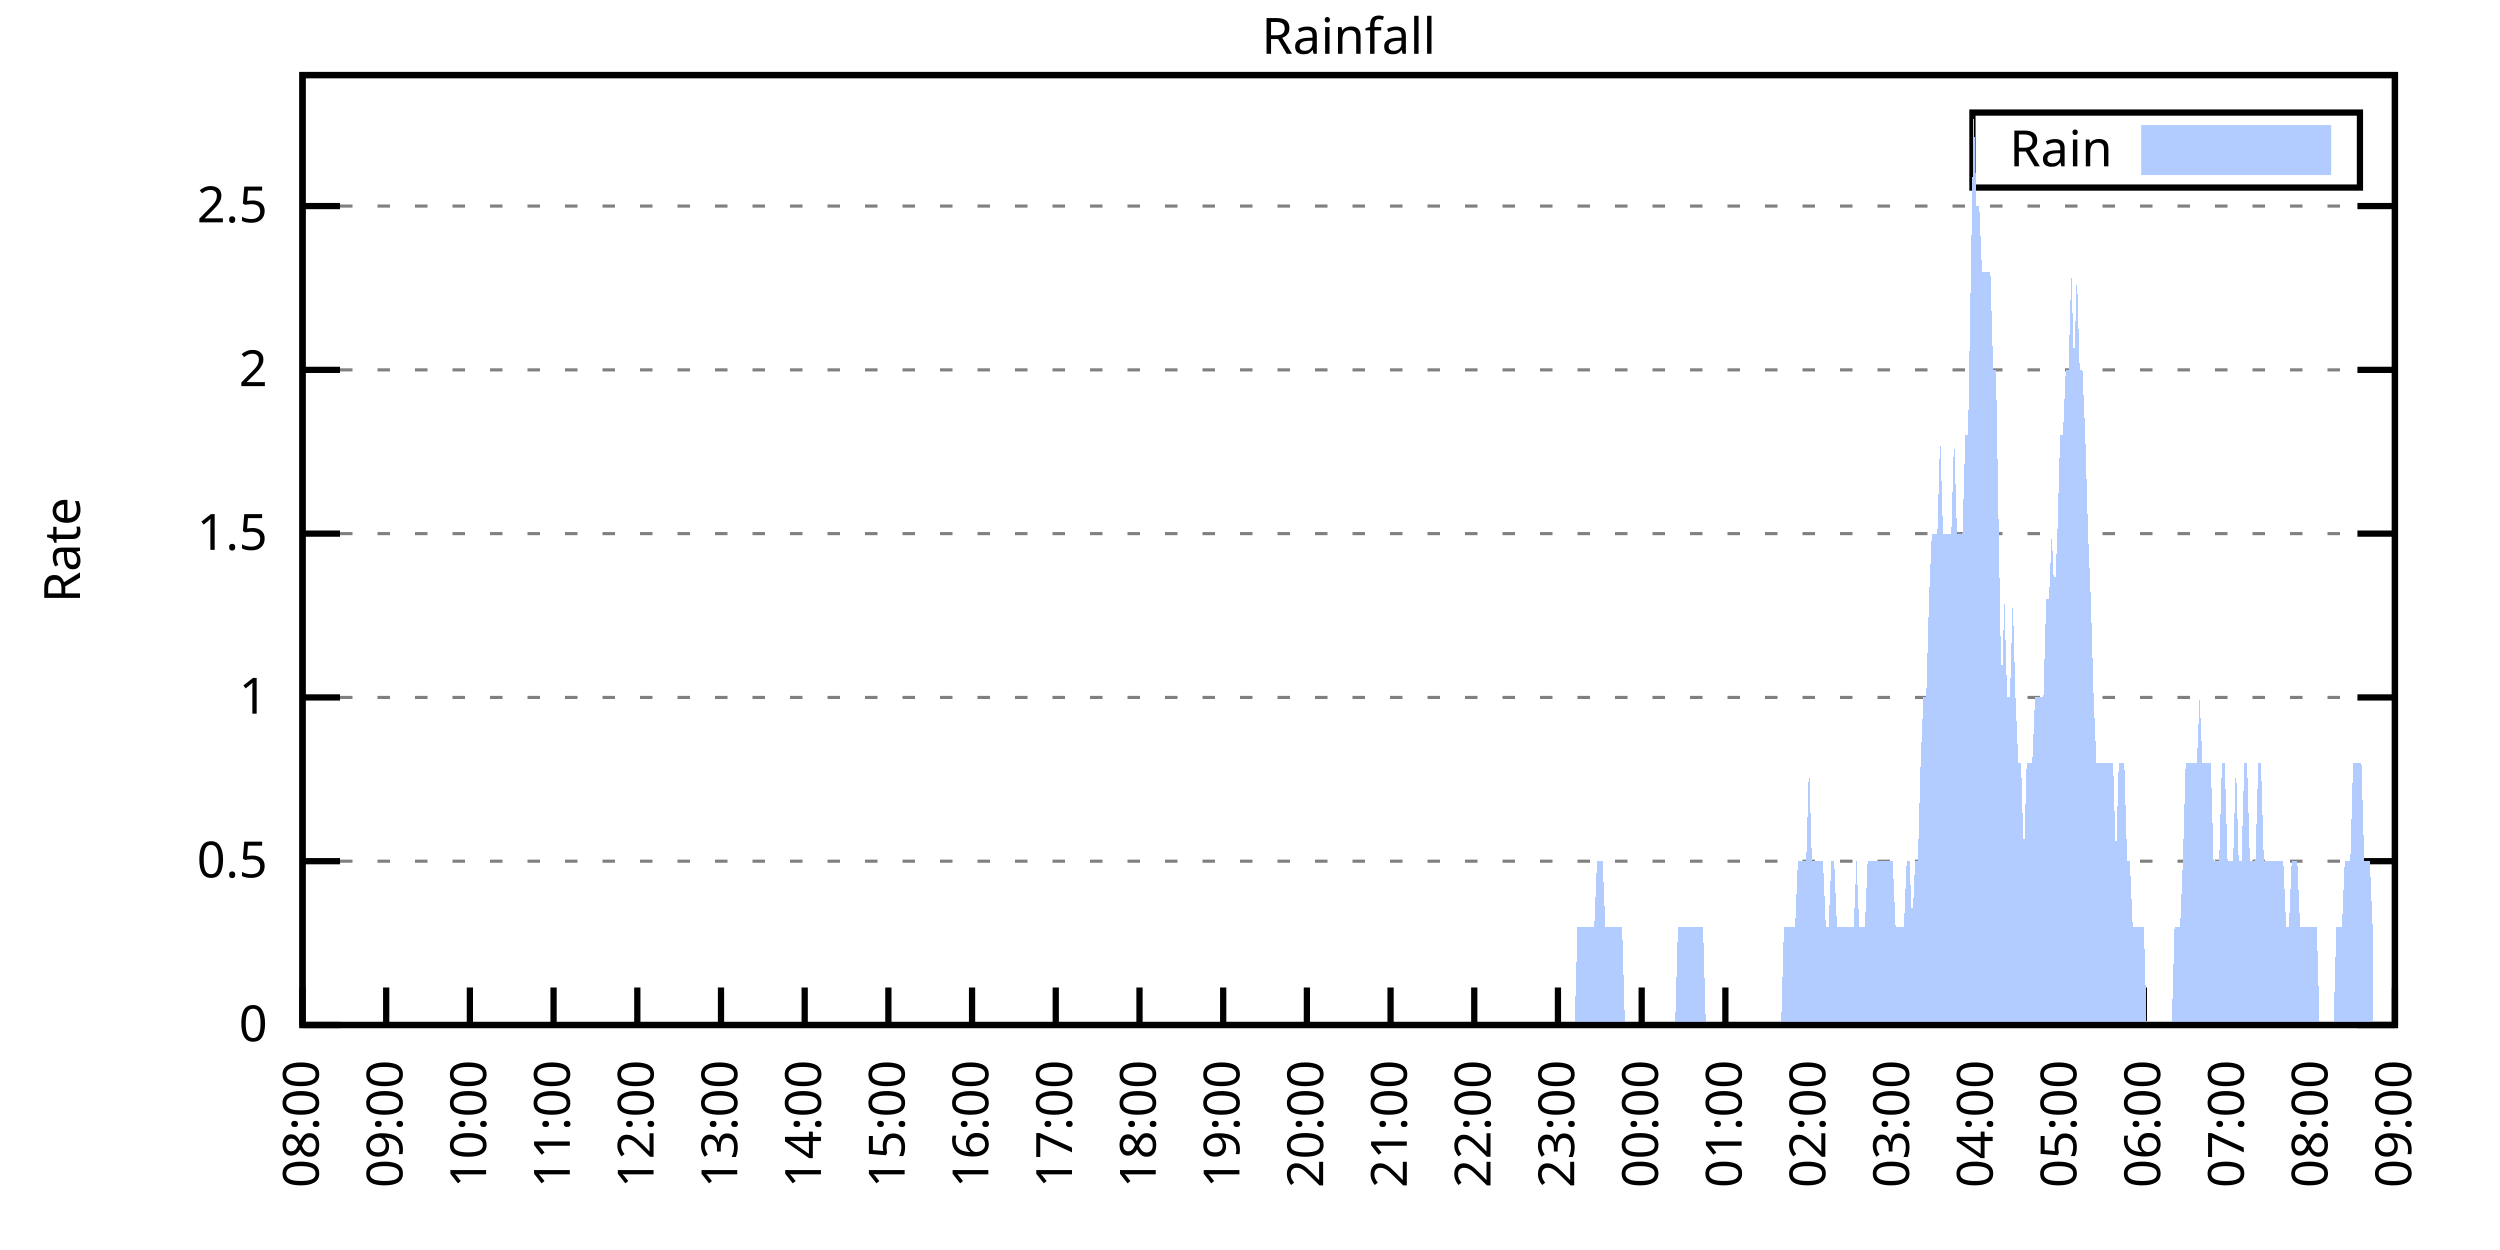
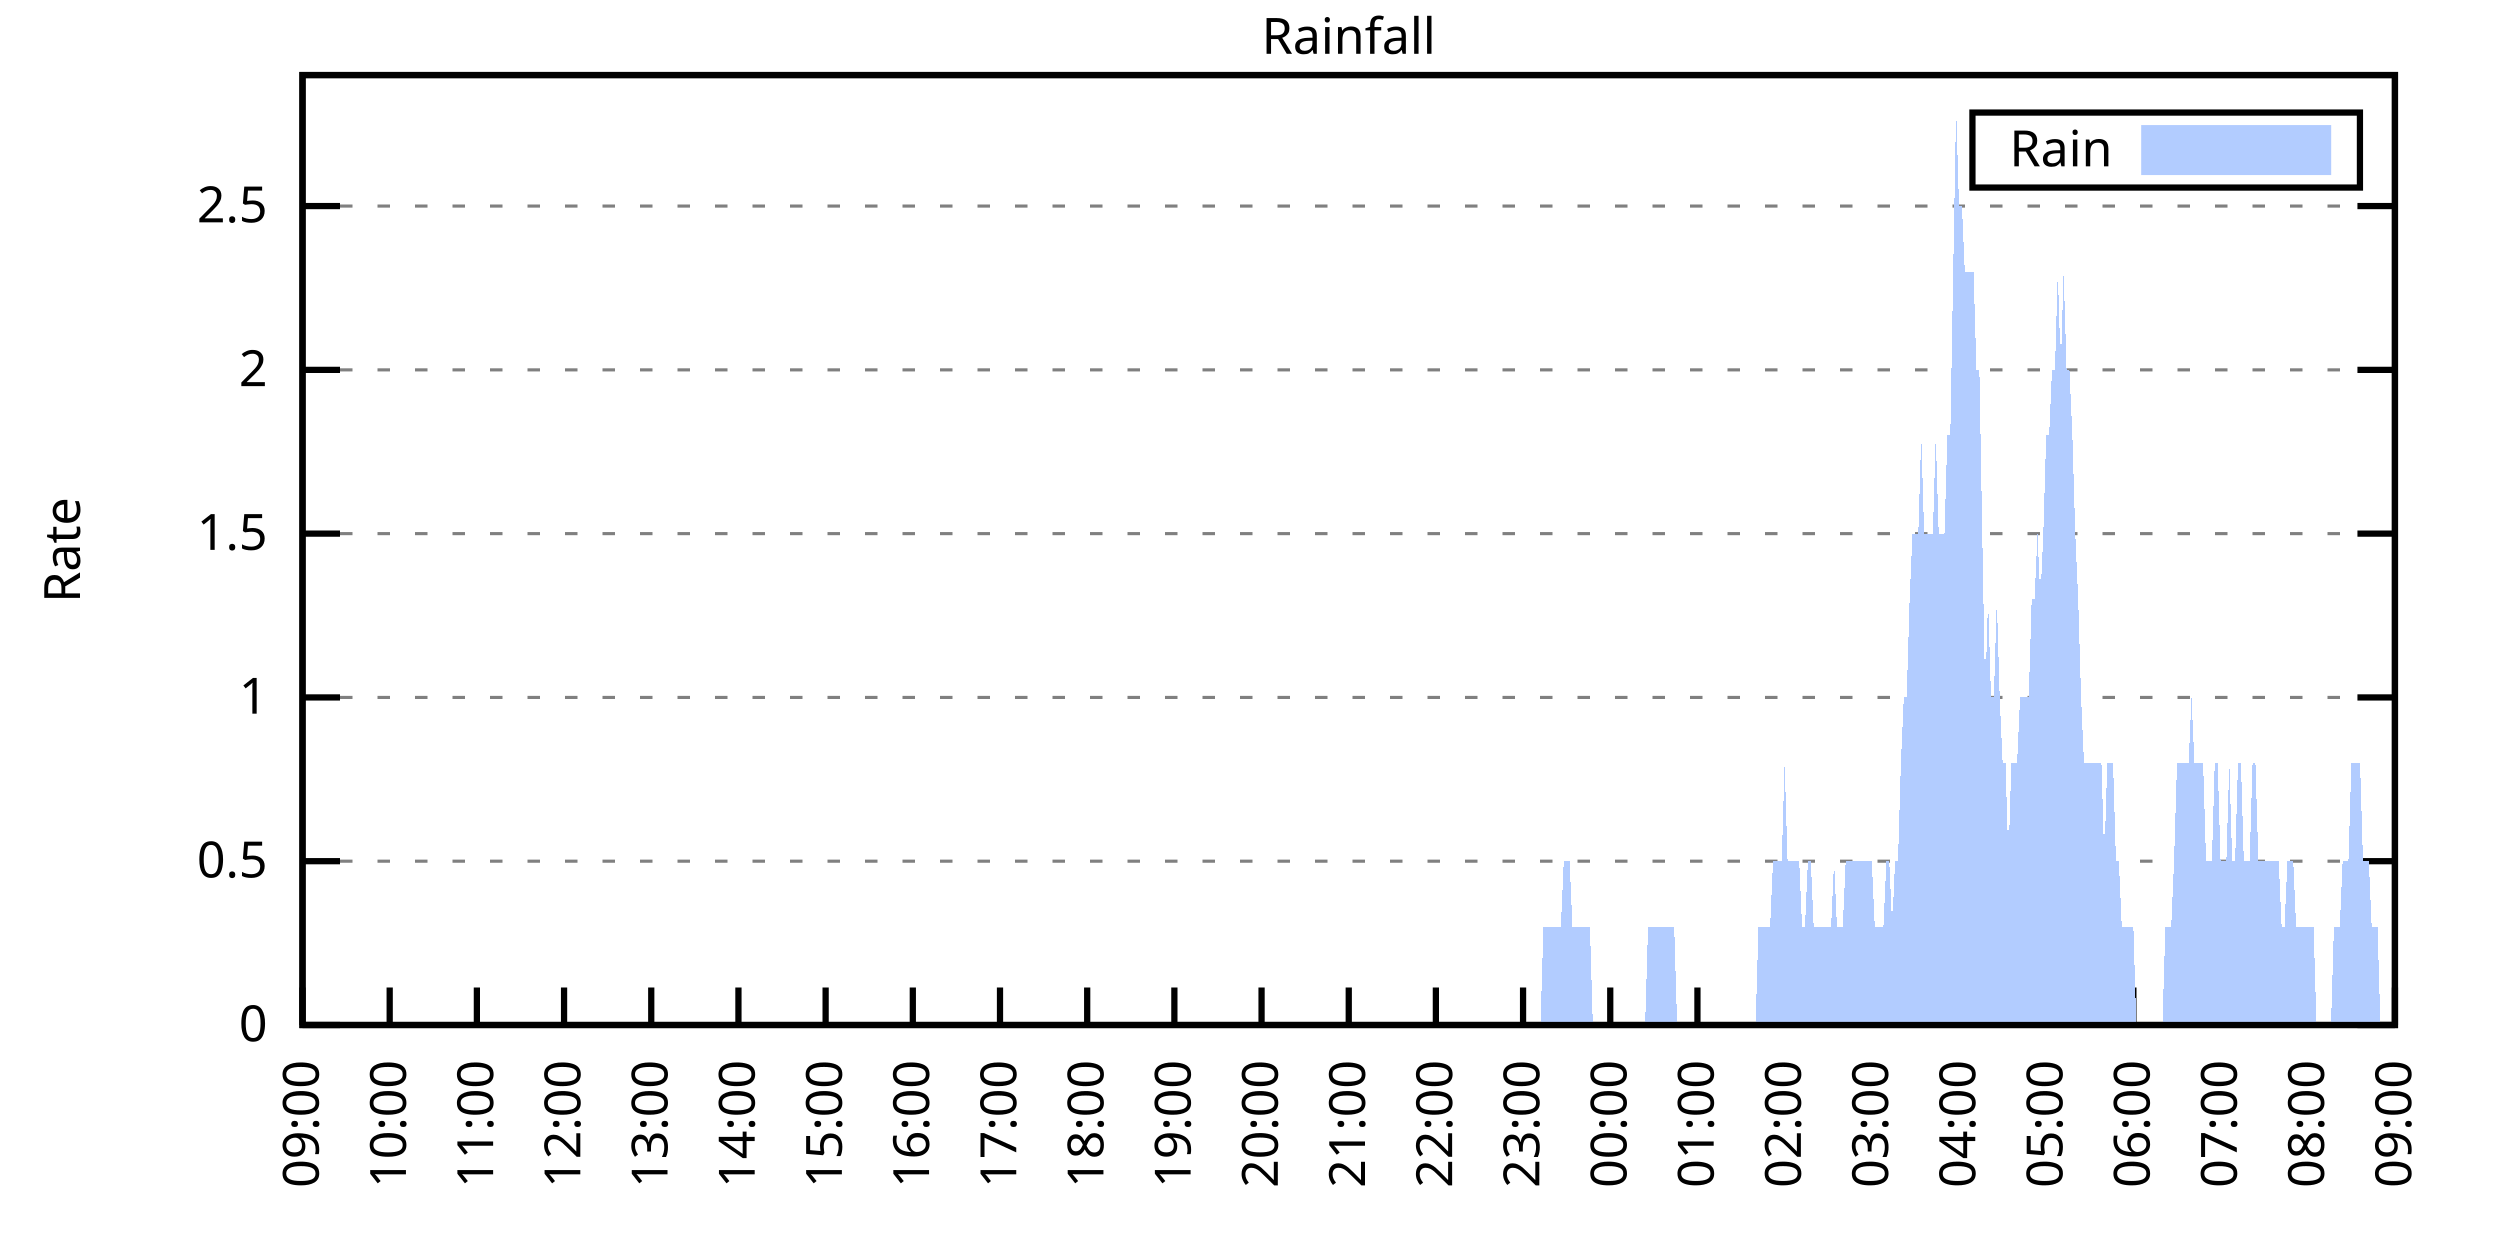
<svg xmlns="http://www.w3.org/2000/svg" xmlns:xlink="http://www.w3.org/1999/xlink" width="400" height="200" viewBox="0 0 400 200">
  <g id="gnuplot_canvas">
    <rect x="0" y="0" width="400" height="200" fill="none" />
    <defs>
      <circle id="gpDot" r="0.5" stroke-width="0.5" stroke="currentColor" />
      <path id="gpPt0" stroke-width="0.333" stroke="currentColor" d="M-1,0 h2 M0,-1 v2" />
      <path id="gpPt1" stroke-width="0.333" stroke="currentColor" d="M-1,-1 L1,1 M1,-1 L-1,1" />
      <path id="gpPt2" stroke-width="0.333" stroke="currentColor" d="M-1,0 L1,0 M0,-1 L0,1 M-1,-1 L1,1 M-1,1 L1,-1" />
      <rect id="gpPt3" stroke-width="0.333" stroke="currentColor" x="-1" y="-1" width="2" height="2" />
      <rect id="gpPt4" stroke-width="0.333" stroke="currentColor" fill="currentColor" x="-1" y="-1" width="2" height="2" />
      <circle id="gpPt5" stroke-width="0.333" stroke="currentColor" cx="0" cy="0" r="1" />
      <use xlink:href="#gpPt5" id="gpPt6" fill="currentColor" stroke="none" />
      <path id="gpPt7" stroke-width="0.333" stroke="currentColor" d="M0,-1.33 L-1.33,0.67 L1.33,0.67 z" />
      <use xlink:href="#gpPt7" id="gpPt8" fill="currentColor" stroke="none" />
      <use xlink:href="#gpPt7" id="gpPt9" stroke="currentColor" transform="rotate(180)" />
      <use xlink:href="#gpPt9" id="gpPt10" fill="currentColor" stroke="none" />
      <use xlink:href="#gpPt3" id="gpPt11" stroke="currentColor" transform="rotate(45)" />
      <use xlink:href="#gpPt11" id="gpPt12" fill="currentColor" stroke="none" />
      <path id="gpPt13" stroke-width="0.333" stroke="currentColor" d="M0,1.330 L1.265,0.411 L0.782,-1.067 L-0.782,-1.076 L-1.265,0.411 z" />
      <use xlink:href="#gpPt13" id="gpPt14" fill="currentColor" stroke="none" />
      <filter id="textbox" filterUnits="objectBoundingBox" x="0" y="0" height="1" width="1">
        <feFlood flood-color="white" flood-opacity="1" result="bgnd" />
        <feComposite in="SourceGraphic" in2="bgnd" operator="atop" />
      </filter>
      <filter id="greybox" filterUnits="objectBoundingBox" x="0" y="0" height="1" width="1">
        <feFlood flood-color="lightgrey" flood-opacity="1" result="grey" />
        <feComposite in="SourceGraphic" in2="grey" operator="atop" />
      </filter>
    </defs>
    <g fill="none" color="white" stroke="currentColor" stroke-width="1.00" stroke-linecap="butt" stroke-linejoin="miter">
</g>
    <g fill="none" color="black" stroke="currentColor" stroke-width="1.00" stroke-linecap="butt" stroke-linejoin="miter">
      <g stroke="none" shape-rendering="crispEdges">
        <polygon fill="rgb(255, 255, 255)" points="48.40,164.00 383.18,164.00 383.18,12.02 48.40,12.02 " />
      </g>
    </g>
    <g fill="none" color="black" stroke="currentColor" stroke-width="1.00" stroke-linecap="butt" stroke-linejoin="miter">
</g>
    <g fill="none" color="black" stroke="black" stroke-width="0.50" stroke-linecap="butt" stroke-linejoin="miter">
</g>
    <g fill="none" color="gray" stroke="currentColor" stroke-width="0.50" stroke-linecap="butt" stroke-linejoin="miter">
      <path stroke="gray" stroke-dasharray="2,4" class="gridline" d="M48.40,164.00 L383.19,164.00  " />
    </g>
    <g fill="none" color="gray" stroke="gray" stroke-width="1.00" stroke-linecap="butt" stroke-linejoin="miter">
</g>
    <g fill="none" color="black" stroke="currentColor" stroke-width="1.00" stroke-linecap="butt" stroke-linejoin="miter">
      <path stroke="black" d="M48.40,164.00 L54.40,164.00 M383.19,164.00 L377.19,164.00  " />
      <g transform="translate(42.80,166.60)" stroke="none" fill="black" font-family="Sans" font-size="8.00" text-anchor="end">
        <text>
          <tspan font-family="Sans"> 0</tspan>
        </text>
      </g>
    </g>
    <g fill="none" color="black" stroke="currentColor" stroke-width="1.00" stroke-linecap="butt" stroke-linejoin="miter">
</g>
    <g fill="none" color="black" stroke="black" stroke-width="0.50" stroke-linecap="butt" stroke-linejoin="miter">
</g>
    <g fill="none" color="gray" stroke="currentColor" stroke-width="0.50" stroke-linecap="butt" stroke-linejoin="miter">
      <path stroke="gray" stroke-dasharray="2,4" class="gridline" d="M48.40,137.79 L383.19,137.79  " />
    </g>
    <g fill="none" color="gray" stroke="gray" stroke-width="1.00" stroke-linecap="butt" stroke-linejoin="miter">
</g>
    <g fill="none" color="black" stroke="currentColor" stroke-width="1.00" stroke-linecap="butt" stroke-linejoin="miter">
      <path stroke="black" d="M48.40,137.79 L54.40,137.79 M383.19,137.79 L377.19,137.79  " />
      <g transform="translate(42.80,140.39)" stroke="none" fill="black" font-family="Sans" font-size="8.00" text-anchor="end">
        <text>
          <tspan font-family="Sans"> 0.5</tspan>
        </text>
      </g>
    </g>
    <g fill="none" color="black" stroke="currentColor" stroke-width="1.00" stroke-linecap="butt" stroke-linejoin="miter">
</g>
    <g fill="none" color="black" stroke="black" stroke-width="0.50" stroke-linecap="butt" stroke-linejoin="miter">
</g>
    <g fill="none" color="gray" stroke="currentColor" stroke-width="0.50" stroke-linecap="butt" stroke-linejoin="miter">
      <path stroke="gray" stroke-dasharray="2,4" class="gridline" d="M48.40,111.59 L383.19,111.59  " />
    </g>
    <g fill="none" color="gray" stroke="gray" stroke-width="1.00" stroke-linecap="butt" stroke-linejoin="miter">
</g>
    <g fill="none" color="black" stroke="currentColor" stroke-width="1.00" stroke-linecap="butt" stroke-linejoin="miter">
      <path stroke="black" d="M48.40,111.59 L54.40,111.59 M383.19,111.59 L377.19,111.59  " />
      <g transform="translate(42.80,114.19)" stroke="none" fill="black" font-family="Sans" font-size="8.00" text-anchor="end">
        <text>
          <tspan font-family="Sans"> 1</tspan>
        </text>
      </g>
    </g>
    <g fill="none" color="black" stroke="currentColor" stroke-width="1.00" stroke-linecap="butt" stroke-linejoin="miter">
</g>
    <g fill="none" color="black" stroke="black" stroke-width="0.50" stroke-linecap="butt" stroke-linejoin="miter">
</g>
    <g fill="none" color="gray" stroke="currentColor" stroke-width="0.50" stroke-linecap="butt" stroke-linejoin="miter">
      <path stroke="gray" stroke-dasharray="2,4" class="gridline" d="M48.40,85.38 L383.19,85.38  " />
    </g>
    <g fill="none" color="gray" stroke="gray" stroke-width="1.00" stroke-linecap="butt" stroke-linejoin="miter">
</g>
    <g fill="none" color="black" stroke="currentColor" stroke-width="1.00" stroke-linecap="butt" stroke-linejoin="miter">
      <path stroke="black" d="M48.40,85.38 L54.40,85.38 M383.19,85.38 L377.19,85.38  " />
      <g transform="translate(42.80,87.98)" stroke="none" fill="black" font-family="Sans" font-size="8.00" text-anchor="end">
        <text>
          <tspan font-family="Sans"> 1.5</tspan>
        </text>
      </g>
    </g>
    <g fill="none" color="black" stroke="currentColor" stroke-width="1.00" stroke-linecap="butt" stroke-linejoin="miter">
</g>
    <g fill="none" color="black" stroke="black" stroke-width="0.50" stroke-linecap="butt" stroke-linejoin="miter">
</g>
    <g fill="none" color="gray" stroke="currentColor" stroke-width="0.50" stroke-linecap="butt" stroke-linejoin="miter">
      <path stroke="gray" stroke-dasharray="2,4" class="gridline" d="M48.40,59.18 L383.19,59.18  " />
    </g>
    <g fill="none" color="gray" stroke="gray" stroke-width="1.00" stroke-linecap="butt" stroke-linejoin="miter">
</g>
    <g fill="none" color="black" stroke="currentColor" stroke-width="1.00" stroke-linecap="butt" stroke-linejoin="miter">
      <path stroke="black" d="M48.40,59.18 L54.40,59.18 M383.19,59.18 L377.19,59.18  " />
      <g transform="translate(42.80,61.78)" stroke="none" fill="black" font-family="Sans" font-size="8.00" text-anchor="end">
        <text>
          <tspan font-family="Sans"> 2</tspan>
        </text>
      </g>
    </g>
    <g fill="none" color="black" stroke="currentColor" stroke-width="1.00" stroke-linecap="butt" stroke-linejoin="miter">
</g>
    <g fill="none" color="black" stroke="black" stroke-width="0.50" stroke-linecap="butt" stroke-linejoin="miter">
</g>
    <g fill="none" color="gray" stroke="currentColor" stroke-width="0.50" stroke-linecap="butt" stroke-linejoin="miter">
      <path stroke="gray" stroke-dasharray="2,4" class="gridline" d="M48.40,32.97 L383.19,32.97  " />
    </g>
    <g fill="none" color="gray" stroke="gray" stroke-width="1.00" stroke-linecap="butt" stroke-linejoin="miter">
</g>
    <g fill="none" color="black" stroke="currentColor" stroke-width="1.00" stroke-linecap="butt" stroke-linejoin="miter">
      <path stroke="black" d="M48.40,32.97 L54.40,32.97 M383.19,32.97 L377.19,32.97  " />
      <g transform="translate(42.80,35.57)" stroke="none" fill="black" font-family="Sans" font-size="8.00" text-anchor="end">
        <text>
          <tspan font-family="Sans"> 2.5</tspan>
        </text>
      </g>
    </g>
    <g fill="none" color="black" stroke="currentColor" stroke-width="1.00" stroke-linecap="butt" stroke-linejoin="miter">
      <path stroke="black" d="M48.40,164.00 L48.40,158.00  " />
      <g transform="translate(51.00,169.60) rotate(270.00)" stroke="none" fill="black" font-family="Sans" font-size="8.00" text-anchor="end">
        <text>
-           <tspan font-family="Sans">08:00</tspan>
-         </text>
-       </g>
-     </g>
-     <g fill="none" color="black" stroke="currentColor" stroke-width="1.00" stroke-linecap="butt" stroke-linejoin="miter">
-       <path stroke="black" d="M61.79,164.00 L61.79,158.00  " />
-       <g transform="translate(64.39,169.60) rotate(270.00)" stroke="none" fill="black" font-family="Sans" font-size="8.00" text-anchor="end">
-         <text>
          <tspan font-family="Sans">09:00</tspan>
        </text>
      </g>
    </g>
    <g fill="none" color="black" stroke="currentColor" stroke-width="1.00" stroke-linecap="butt" stroke-linejoin="miter">
-       <path stroke="black" d="M75.18,164.00 L75.18,158.00  " />
-       <g transform="translate(77.78,169.60) rotate(270.00)" stroke="none" fill="black" font-family="Sans" font-size="8.00" text-anchor="end">
+       <path stroke="black" d="M62.35,164.00 L62.35,158.00  " />
+       <g transform="translate(64.95,169.60) rotate(270.00)" stroke="none" fill="black" font-family="Sans" font-size="8.00" text-anchor="end">
        <text>
          <tspan font-family="Sans">10:00</tspan>
        </text>
      </g>
    </g>
    <g fill="none" color="black" stroke="currentColor" stroke-width="1.00" stroke-linecap="butt" stroke-linejoin="miter">
-       <path stroke="black" d="M88.57,164.00 L88.57,158.00  " />
-       <g transform="translate(91.17,169.60) rotate(270.00)" stroke="none" fill="black" font-family="Sans" font-size="8.00" text-anchor="end">
+       <path stroke="black" d="M76.30,164.00 L76.30,158.00  " />
+       <g transform="translate(78.90,169.60) rotate(270.00)" stroke="none" fill="black" font-family="Sans" font-size="8.00" text-anchor="end">
        <text>
          <tspan font-family="Sans">11:00</tspan>
        </text>
      </g>
    </g>
    <g fill="none" color="black" stroke="currentColor" stroke-width="1.00" stroke-linecap="butt" stroke-linejoin="miter">
-       <path stroke="black" d="M101.97,164.00 L101.97,158.00  " />
-       <g transform="translate(104.57,169.60) rotate(270.00)" stroke="none" fill="black" font-family="Sans" font-size="8.00" text-anchor="end">
+       <path stroke="black" d="M90.25,164.00 L90.25,158.00  " />
+       <g transform="translate(92.85,169.60) rotate(270.00)" stroke="none" fill="black" font-family="Sans" font-size="8.00" text-anchor="end">
        <text>
          <tspan font-family="Sans">12:00</tspan>
        </text>
      </g>
    </g>
    <g fill="none" color="black" stroke="currentColor" stroke-width="1.00" stroke-linecap="butt" stroke-linejoin="miter">
-       <path stroke="black" d="M115.36,164.00 L115.36,158.00  " />
-       <g transform="translate(117.96,169.60) rotate(270.00)" stroke="none" fill="black" font-family="Sans" font-size="8.00" text-anchor="end">
+       <path stroke="black" d="M104.20,164.00 L104.20,158.00  " />
+       <g transform="translate(106.80,169.60) rotate(270.00)" stroke="none" fill="black" font-family="Sans" font-size="8.00" text-anchor="end">
        <text>
          <tspan font-family="Sans">13:00</tspan>
        </text>
      </g>
    </g>
    <g fill="none" color="black" stroke="currentColor" stroke-width="1.00" stroke-linecap="butt" stroke-linejoin="miter">
-       <path stroke="black" d="M128.75,164.00 L128.75,158.00  " />
-       <g transform="translate(131.35,169.60) rotate(270.00)" stroke="none" fill="black" font-family="Sans" font-size="8.00" text-anchor="end">
+       <path stroke="black" d="M118.15,164.00 L118.15,158.00  " />
+       <g transform="translate(120.75,169.60) rotate(270.00)" stroke="none" fill="black" font-family="Sans" font-size="8.00" text-anchor="end">
        <text>
          <tspan font-family="Sans">14:00</tspan>
        </text>
      </g>
    </g>
    <g fill="none" color="black" stroke="currentColor" stroke-width="1.00" stroke-linecap="butt" stroke-linejoin="miter">
-       <path stroke="black" d="M142.14,164.00 L142.14,158.00  " />
-       <g transform="translate(144.74,169.60) rotate(270.00)" stroke="none" fill="black" font-family="Sans" font-size="8.00" text-anchor="end">
+       <path stroke="black" d="M132.10,164.00 L132.10,158.00  " />
+       <g transform="translate(134.70,169.60) rotate(270.00)" stroke="none" fill="black" font-family="Sans" font-size="8.00" text-anchor="end">
        <text>
          <tspan font-family="Sans">15:00</tspan>
        </text>
      </g>
    </g>
    <g fill="none" color="black" stroke="currentColor" stroke-width="1.00" stroke-linecap="butt" stroke-linejoin="miter">
-       <path stroke="black" d="M155.53,164.00 L155.53,158.00  " />
-       <g transform="translate(158.13,169.60) rotate(270.00)" stroke="none" fill="black" font-family="Sans" font-size="8.00" text-anchor="end">
+       <path stroke="black" d="M146.05,164.00 L146.05,158.00  " />
+       <g transform="translate(148.65,169.60) rotate(270.00)" stroke="none" fill="black" font-family="Sans" font-size="8.00" text-anchor="end">
        <text>
          <tspan font-family="Sans">16:00</tspan>
        </text>
      </g>
    </g>
    <g fill="none" color="black" stroke="currentColor" stroke-width="1.00" stroke-linecap="butt" stroke-linejoin="miter">
-       <path stroke="black" d="M168.92,164.00 L168.92,158.00  " />
-       <g transform="translate(171.52,169.60) rotate(270.00)" stroke="none" fill="black" font-family="Sans" font-size="8.00" text-anchor="end">
+       <path stroke="black" d="M160.00,164.00 L160.00,158.00  " />
+       <g transform="translate(162.60,169.60) rotate(270.00)" stroke="none" fill="black" font-family="Sans" font-size="8.00" text-anchor="end">
        <text>
          <tspan font-family="Sans">17:00</tspan>
        </text>
      </g>
    </g>
    <g fill="none" color="black" stroke="currentColor" stroke-width="1.00" stroke-linecap="butt" stroke-linejoin="miter">
-       <path stroke="black" d="M182.32,164.00 L182.32,158.00  " />
-       <g transform="translate(184.92,169.60) rotate(270.00)" stroke="none" fill="black" font-family="Sans" font-size="8.00" text-anchor="end">
+       <path stroke="black" d="M173.95,164.00 L173.95,158.00  " />
+       <g transform="translate(176.55,169.60) rotate(270.00)" stroke="none" fill="black" font-family="Sans" font-size="8.00" text-anchor="end">
        <text>
          <tspan font-family="Sans">18:00</tspan>
        </text>
      </g>
    </g>
    <g fill="none" color="black" stroke="currentColor" stroke-width="1.00" stroke-linecap="butt" stroke-linejoin="miter">
-       <path stroke="black" d="M195.71,164.00 L195.71,158.00  " />
-       <g transform="translate(198.31,169.60) rotate(270.00)" stroke="none" fill="black" font-family="Sans" font-size="8.00" text-anchor="end">
+       <path stroke="black" d="M187.90,164.00 L187.90,158.00  " />
+       <g transform="translate(190.50,169.60) rotate(270.00)" stroke="none" fill="black" font-family="Sans" font-size="8.00" text-anchor="end">
        <text>
          <tspan font-family="Sans">19:00</tspan>
        </text>
      </g>
    </g>
    <g fill="none" color="black" stroke="currentColor" stroke-width="1.00" stroke-linecap="butt" stroke-linejoin="miter">
-       <path stroke="black" d="M209.10,164.00 L209.10,158.00  " />
-       <g transform="translate(211.70,169.60) rotate(270.00)" stroke="none" fill="black" font-family="Sans" font-size="8.00" text-anchor="end">
+       <path stroke="black" d="M201.85,164.00 L201.85,158.00  " />
+       <g transform="translate(204.45,169.60) rotate(270.00)" stroke="none" fill="black" font-family="Sans" font-size="8.00" text-anchor="end">
        <text>
          <tspan font-family="Sans">20:00</tspan>
        </text>
      </g>
    </g>
    <g fill="none" color="black" stroke="currentColor" stroke-width="1.00" stroke-linecap="butt" stroke-linejoin="miter">
-       <path stroke="black" d="M222.49,164.00 L222.49,158.00  " />
-       <g transform="translate(225.09,169.60) rotate(270.00)" stroke="none" fill="black" font-family="Sans" font-size="8.00" text-anchor="end">
+       <path stroke="black" d="M215.80,164.00 L215.80,158.00  " />
+       <g transform="translate(218.40,169.60) rotate(270.00)" stroke="none" fill="black" font-family="Sans" font-size="8.00" text-anchor="end">
        <text>
          <tspan font-family="Sans">21:00</tspan>
        </text>
      </g>
    </g>
    <g fill="none" color="black" stroke="currentColor" stroke-width="1.00" stroke-linecap="butt" stroke-linejoin="miter">
-       <path stroke="black" d="M235.88,164.00 L235.88,158.00  " />
-       <g transform="translate(238.48,169.60) rotate(270.00)" stroke="none" fill="black" font-family="Sans" font-size="8.00" text-anchor="end">
+       <path stroke="black" d="M229.74,164.00 L229.74,158.00  " />
+       <g transform="translate(232.34,169.60) rotate(270.00)" stroke="none" fill="black" font-family="Sans" font-size="8.00" text-anchor="end">
        <text>
          <tspan font-family="Sans">22:00</tspan>
        </text>
      </g>
    </g>
    <g fill="none" color="black" stroke="currentColor" stroke-width="1.00" stroke-linecap="butt" stroke-linejoin="miter">
-       <path stroke="black" d="M249.27,164.00 L249.27,158.00  " />
-       <g transform="translate(251.87,169.60) rotate(270.00)" stroke="none" fill="black" font-family="Sans" font-size="8.00" text-anchor="end">
+       <path stroke="black" d="M243.69,164.00 L243.69,158.00  " />
+       <g transform="translate(246.29,169.60) rotate(270.00)" stroke="none" fill="black" font-family="Sans" font-size="8.00" text-anchor="end">
        <text>
          <tspan font-family="Sans">23:00</tspan>
        </text>
      </g>
    </g>
    <g fill="none" color="black" stroke="currentColor" stroke-width="1.00" stroke-linecap="butt" stroke-linejoin="miter">
-       <path stroke="black" d="M262.67,164.00 L262.67,158.00  " />
-       <g transform="translate(265.27,169.60) rotate(270.00)" stroke="none" fill="black" font-family="Sans" font-size="8.00" text-anchor="end">
+       <path stroke="black" d="M257.64,164.00 L257.64,158.00  " />
+       <g transform="translate(260.24,169.60) rotate(270.00)" stroke="none" fill="black" font-family="Sans" font-size="8.00" text-anchor="end">
        <text>
          <tspan font-family="Sans">00:00</tspan>
        </text>
      </g>
    </g>
    <g fill="none" color="black" stroke="currentColor" stroke-width="1.00" stroke-linecap="butt" stroke-linejoin="miter">
-       <path stroke="black" d="M276.06,164.00 L276.06,158.00  " />
-       <g transform="translate(278.66,169.60) rotate(270.00)" stroke="none" fill="black" font-family="Sans" font-size="8.00" text-anchor="end">
+       <path stroke="black" d="M271.59,164.00 L271.59,158.00  " />
+       <g transform="translate(274.19,169.60) rotate(270.00)" stroke="none" fill="black" font-family="Sans" font-size="8.00" text-anchor="end">
        <text>
          <tspan font-family="Sans">01:00</tspan>
        </text>
      </g>
    </g>
    <g fill="none" color="black" stroke="currentColor" stroke-width="1.00" stroke-linecap="butt" stroke-linejoin="miter">
-       <path stroke="black" d="M289.45,164.00 L289.45,158.00  " />
-       <g transform="translate(292.05,169.60) rotate(270.00)" stroke="none" fill="black" font-family="Sans" font-size="8.00" text-anchor="end">
+       <path stroke="black" d="M285.54,164.00 L285.54,158.00  " />
+       <g transform="translate(288.14,169.60) rotate(270.00)" stroke="none" fill="black" font-family="Sans" font-size="8.00" text-anchor="end">
        <text>
          <tspan font-family="Sans">02:00</tspan>
        </text>
      </g>
    </g>
    <g fill="none" color="black" stroke="currentColor" stroke-width="1.00" stroke-linecap="butt" stroke-linejoin="miter">
-       <path stroke="black" d="M302.84,164.00 L302.84,158.00  " />
-       <g transform="translate(305.44,169.60) rotate(270.00)" stroke="none" fill="black" font-family="Sans" font-size="8.00" text-anchor="end">
+       <path stroke="black" d="M299.49,164.00 L299.49,158.00  " />
+       <g transform="translate(302.09,169.60) rotate(270.00)" stroke="none" fill="black" font-family="Sans" font-size="8.00" text-anchor="end">
        <text>
          <tspan font-family="Sans">03:00</tspan>
        </text>
      </g>
    </g>
    <g fill="none" color="black" stroke="currentColor" stroke-width="1.00" stroke-linecap="butt" stroke-linejoin="miter">
-       <path stroke="black" d="M316.23,164.00 L316.23,158.00  " />
-       <g transform="translate(318.83,169.60) rotate(270.00)" stroke="none" fill="black" font-family="Sans" font-size="8.00" text-anchor="end">
+       <path stroke="black" d="M313.44,164.00 L313.44,158.00  " />
+       <g transform="translate(316.04,169.60) rotate(270.00)" stroke="none" fill="black" font-family="Sans" font-size="8.00" text-anchor="end">
        <text>
          <tspan font-family="Sans">04:00</tspan>
        </text>
      </g>
    </g>
    <g fill="none" color="black" stroke="currentColor" stroke-width="1.00" stroke-linecap="butt" stroke-linejoin="miter">
-       <path stroke="black" d="M329.62,164.00 L329.62,158.00  " />
-       <g transform="translate(332.22,169.60) rotate(270.00)" stroke="none" fill="black" font-family="Sans" font-size="8.00" text-anchor="end">
+       <path stroke="black" d="M327.39,164.00 L327.39,158.00  " />
+       <g transform="translate(329.99,169.60) rotate(270.00)" stroke="none" fill="black" font-family="Sans" font-size="8.00" text-anchor="end">
        <text>
          <tspan font-family="Sans">05:00</tspan>
        </text>
      </g>
    </g>
    <g fill="none" color="black" stroke="currentColor" stroke-width="1.00" stroke-linecap="butt" stroke-linejoin="miter">
-       <path stroke="black" d="M343.02,164.00 L343.02,158.00  " />
-       <g transform="translate(345.62,169.60) rotate(270.00)" stroke="none" fill="black" font-family="Sans" font-size="8.00" text-anchor="end">
+       <path stroke="black" d="M341.34,164.00 L341.34,158.00  " />
+       <g transform="translate(343.94,169.60) rotate(270.00)" stroke="none" fill="black" font-family="Sans" font-size="8.00" text-anchor="end">
        <text>
          <tspan font-family="Sans">06:00</tspan>
        </text>
      </g>
    </g>
    <g fill="none" color="black" stroke="currentColor" stroke-width="1.00" stroke-linecap="butt" stroke-linejoin="miter">
-       <path stroke="black" d="M356.41,164.00 L356.41,158.00  " />
-       <g transform="translate(359.01,169.60) rotate(270.00)" stroke="none" fill="black" font-family="Sans" font-size="8.00" text-anchor="end">
+       <path stroke="black" d="M355.29,164.00 L355.29,158.00  " />
+       <g transform="translate(357.89,169.60) rotate(270.00)" stroke="none" fill="black" font-family="Sans" font-size="8.00" text-anchor="end">
        <text>
          <tspan font-family="Sans">07:00</tspan>
        </text>
      </g>
    </g>
    <g fill="none" color="black" stroke="currentColor" stroke-width="1.00" stroke-linecap="butt" stroke-linejoin="miter">
-       <path stroke="black" d="M369.80,164.00 L369.80,158.00  " />
-       <g transform="translate(372.40,169.60) rotate(270.00)" stroke="none" fill="black" font-family="Sans" font-size="8.00" text-anchor="end">
+       <path stroke="black" d="M369.24,164.00 L369.24,158.00  " />
+       <g transform="translate(371.84,169.60) rotate(270.00)" stroke="none" fill="black" font-family="Sans" font-size="8.00" text-anchor="end">
        <text>
          <tspan font-family="Sans">08:00</tspan>
        </text>
      </g>
    </g>
    <g fill="none" color="black" stroke="currentColor" stroke-width="1.00" stroke-linecap="butt" stroke-linejoin="miter">
      <path stroke="black" d="M383.19,164.00 L383.19,158.00  " />
      <g transform="translate(385.79,169.60) rotate(270.00)" stroke="none" fill="black" font-family="Sans" font-size="8.00" text-anchor="end">
        <text>
          <tspan font-family="Sans">09:00</tspan>
        </text>
      </g>
    </g>
    <g fill="none" color="black" stroke="currentColor" stroke-width="1.00" stroke-linecap="butt" stroke-linejoin="miter">
</g>
    <g fill="none" color="black" stroke="currentColor" stroke-width="1.00" stroke-linecap="butt" stroke-linejoin="miter">
      <path stroke="black" d="M48.40,12.01 L48.40,164.00 L383.19,164.00 L383.19,12.01 L48.40,12.01 Z  " />
    </g>
    <g fill="none" color="black" stroke="currentColor" stroke-width="1.00" stroke-linecap="butt" stroke-linejoin="miter">
</g>
    <g fill="none" color="black" stroke="currentColor" stroke-width="1.00" stroke-linecap="butt" stroke-linejoin="miter">
      <path stroke="black" d="M315.59,30.01 L315.59,18.01 L377.59,18.01 L377.59,30.01 L315.59,30.01 Z  " />
    </g>
    <g id="Rainfall_plot_1">
      <g fill="none" color="white" stroke="black" stroke-width="2.00" stroke-linecap="butt" stroke-linejoin="miter">
</g>
      <g fill="none" color="black" stroke="currentColor" stroke-width="2.00" stroke-linecap="butt" stroke-linejoin="miter">
        <g transform="translate(337.99,26.61)" stroke="none" fill="black" font-family="Sans" font-size="8.00" text-anchor="end">
          <text>
            <tspan font-family="Sans">Rain</tspan>
          </text>
        </g>
      </g>
      <g fill="none" color="black" stroke="currentColor" stroke-width="2.00" stroke-linecap="butt" stroke-linejoin="miter">
        <g stroke="none" shape-rendering="crispEdges">
          <polygon fill="rgb(178, 204, 255)" points="343.59,27.01 371.99,27.01 371.99,21.01 343.59,21.01 " />
        </g>
        <path stroke="rgb(178, 204, 255)" d="M343.59,27.01 L371.99,27.01 L371.99,21.01 L343.59,21.01 L343.59,27.01 Z  " />
      </g>
      <g fill="none" color="black" stroke="currentColor" stroke-width="2.00" stroke-linecap="butt" stroke-linejoin="miter">
        <g stroke="none" shape-rendering="crispEdges">
-           <polygon fill="rgb(178, 204, 255)" points="58.67,164.00 59.11,164.00 59.56,164.00 60.01,164.00 60.45,164.00 60.90,164.00 61.35,164.00 61.79,164.00 62.24,164.00 62.68,164.00 63.13,164.00 63.58,164.00 64.02,164.00 64.47,164.00 64.92,164.00 65.36,164.00 65.81,164.00 66.26,164.00 66.70,164.00 67.15,164.00 67.59,164.00 68.04,164.00 68.49,164.00 68.93,164.00 69.38,164.00 69.83,164.00 70.27,164.00 70.72,164.00 71.17,164.00 71.61,164.00 72.06,164.00 72.50,164.00 72.95,164.00 73.40,164.00 73.84,164.00 74.29,164.00 74.74,164.00 75.18,164.00 75.63,164.00 76.08,164.00 76.52,164.00 76.97,164.00 77.42,164.00 77.86,164.00 78.31,164.00 78.75,164.00 79.20,164.00 79.65,164.00 80.09,164.00 80.54,164.00 80.99,164.00 81.43,164.00 81.88,164.00 82.33,164.00 82.77,164.00 83.22,164.00 83.66,164.00 84.11,164.00 84.56,164.00 85.00,164.00 85.45,164.00 85.90,164.00 86.34,164.00 86.79,164.00 87.24,164.00 87.68,164.00 88.13,164.00 88.57,164.00 89.02,164.00 89.47,164.00 89.91,164.00 90.36,164.00 90.81,164.00 91.25,164.00 91.70,164.00 92.15,164.00 92.59,164.00 93.04,164.00 93.49,164.00 93.93,164.00 94.38,164.00 94.82,164.00 95.27,164.00 95.72,164.00 96.16,164.00 96.61,164.00 97.06,164.00 97.50,164.00 97.95,164.00 98.40,164.00 98.84,164.00 99.29,164.00 99.73,164.00 100.18,164.00 100.63,164.00 101.07,164.00 101.52,164.00 101.97,164.00 102.41,164.00 102.86,164.00 103.31,164.00 103.75,164.00 104.20,164.00 104.64,164.00 105.09,164.00 105.54,164.00 105.98,164.00 106.43,164.00 106.88,164.00 107.32,164.00 107.77,164.00 108.22,164.00 108.66,164.00 109.11,164.00 109.55,164.00 110.00,164.00 110.45,164.00 110.89,164.00 111.34,164.00 111.79,164.00 112.23,164.00 112.68,164.00 113.13,164.00 113.57,164.00 114.02,164.00 114.47,164.00 114.91,164.00 115.36,164.00 115.80,164.00 116.25,164.00 116.70,164.00 117.14,164.00 117.59,164.00 118.04,164.00 118.48,164.00 118.93,164.00 119.38,164.00 119.82,164.00 120.27,164.00 120.71,164.00 121.16,164.00 121.61,164.00 122.05,164.00 122.50,164.00 122.95,164.00 123.39,164.00 123.84,164.00 124.29,164.00 124.73,164.00 125.18,164.00 125.62,164.00 126.07,164.00 126.52,164.00 126.96,164.00 127.41,164.00 127.86,164.00 128.30,164.00 128.75,164.00 129.20,164.00 129.64,164.00 130.09,164.00 130.54,164.00 130.98,164.00 131.43,164.00 131.87,164.00 132.32,164.00 132.77,164.00 133.21,164.00 133.66,164.00 134.11,164.00 134.55,164.00 135.00,164.00 135.45,164.00 135.89,164.00 136.34,164.00 136.78,164.00 137.23,164.00 137.68,164.00 138.12,164.00 138.57,164.00 139.02,164.00 139.46,164.00 139.91,164.00 140.36,164.00 140.80,164.00 141.25,164.00 141.69,164.00 142.14,164.00 142.59,164.00 143.03,164.00 143.48,164.00 143.93,164.00 144.37,164.00 144.82,164.00 145.27,164.00 145.71,164.00 146.16,164.00 146.61,164.00 147.05,164.00 147.50,164.00 147.94,164.00 148.39,164.00 148.84,164.00 149.28,164.00 149.73,164.00 150.18,164.00 150.62,164.00 151.07,164.00 151.52,164.00 151.96,164.00 152.41,164.00 152.85,164.00 153.30,164.00 153.75,164.00 154.19,164.00 154.64,164.00 155.09,164.00 155.53,164.00 155.98,164.00 156.43,164.00 156.87,164.00 157.32,164.00 157.76,164.00 158.21,164.00 158.66,164.00 159.10,164.00 159.55,164.00 160.00,164.00 160.44,164.00 160.89,164.00 161.34,164.00 161.78,164.00 162.23,164.00 162.67,164.00 163.12,164.00 163.57,164.00 164.01,164.00 164.46,164.00 164.91,164.00 165.35,164.00 165.80,164.00 166.25,164.00 166.69,164.00 167.14,164.00 167.59,164.00 168.03,164.00 168.48,164.00 168.92,164.00 169.37,164.00 169.82,164.00 170.26,164.00 170.71,164.00 171.16,164.00 171.60,164.00 172.05,164.00 172.50,164.00 172.94,164.00 173.39,164.00 173.83,164.00 174.28,164.00 174.73,164.00 175.17,164.00 175.62,164.00 176.07,164.00 176.51,164.00 176.96,164.00 177.41,164.00 177.85,164.00 178.30,164.00 178.74,164.00 179.19,164.00 179.64,164.00 180.08,164.00 180.53,164.00 180.98,164.00 181.42,164.00 181.87,164.00 182.32,164.00 182.76,164.00 183.21,164.00 183.66,164.00 184.10,164.00 184.55,164.00 184.99,164.00 185.44,164.00 185.89,164.00 186.33,164.00 186.78,164.00 187.23,164.00 187.67,164.00 188.12,164.00 188.57,164.00 189.01,164.00 189.46,164.00 189.90,164.00 190.35,164.00 190.80,164.00 191.24,164.00 191.69,164.00 192.14,164.00 192.58,164.00 193.03,164.00 193.48,164.00 193.92,164.00 194.37,164.00 194.81,164.00 195.26,164.00 195.71,164.00 196.15,164.00 196.60,164.00 197.05,164.00 197.49,164.00 197.94,164.00 198.39,164.00 198.83,164.00 199.28,164.00 199.73,164.00 200.17,164.00 200.62,164.00 201.06,164.00 201.51,164.00 201.96,164.00 202.40,164.00 202.85,164.00 203.30,164.00 203.74,164.00 204.19,164.00 204.64,164.00 205.08,164.00 205.53,164.00 205.97,164.00 206.42,164.00 206.87,164.00 207.31,164.00 207.76,164.00 208.21,164.00 208.65,164.00 209.10,164.00 209.55,164.00 209.99,164.00 210.44,164.00 210.88,164.00 211.33,164.00 211.78,164.00 212.22,164.00 212.67,164.00 213.12,164.00 213.56,164.00 214.01,164.00 214.46,164.00 214.90,164.00 215.35,164.00 215.80,164.00 216.24,164.00 216.69,164.00 217.13,164.00 217.58,164.00 218.03,164.00 218.47,164.00 218.92,164.00 219.37,164.00 219.81,164.00 220.26,164.00 220.71,164.00 221.15,164.00 221.60,164.00 222.04,164.00 222.49,164.00 222.94,164.00 223.38,164.00 223.83,164.00 224.28,164.00 224.72,164.00 225.17,164.00 225.62,164.00 226.06,164.00 226.51,164.00 226.95,164.00 227.40,164.00 227.85,164.00 228.29,164.00 228.74,164.00 229.19,164.00 229.63,164.00 230.08,164.00 230.53,164.00 230.97,164.00 231.42,164.00 231.86,164.00 232.31,164.00 232.76,164.00 233.20,164.00 233.65,164.00 234.10,164.00 234.54,164.00 234.99,164.00 235.44,164.00 235.88,164.00 236.33,164.00 236.78,164.00 237.22,164.00 237.67,164.00 238.11,164.00 238.56,164.00 239.01,164.00 239.45,164.00 239.90,164.00 240.35,164.00 240.79,164.00 241.24,164.00 241.69,164.00 242.13,164.00 242.58,164.00 243.02,164.00 243.47,164.00 243.92,164.00 244.36,164.00 244.81,164.00 245.26,164.00 245.70,164.00 246.15,164.00 246.60,164.00 247.04,164.00 247.49,164.00 247.93,164.00 248.38,164.00 248.83,164.00 249.27,164.00 249.72,164.00 250.17,164.00 250.61,164.00 251.06,164.00 251.51,164.00 251.95,164.00 252.40,148.28 252.85,148.28 253.29,148.28 253.74,148.28 254.18,148.28 254.63,148.28 255.08,148.28 255.52,137.79 255.97,137.79 256.42,137.79 256.86,148.28 257.31,148.28 257.76,148.28 258.20,148.28 258.65,148.28 259.09,148.28 259.54,148.28 259.99,164.00 260.43,164.00 260.88,164.00 261.33,164.00 261.77,164.00 262.22,164.00 262.67,164.00 263.11,164.00 263.56,164.00 264.00,164.00 264.45,164.00 264.90,164.00 265.34,164.00 265.79,164.00 266.24,164.00 266.68,164.00 267.13,164.00 267.58,164.00 268.02,164.00 268.47,148.28 268.92,148.28 269.36,148.28 269.81,148.28 270.25,148.28 270.70,148.28 271.15,148.28 271.59,148.28 272.04,148.28 272.49,148.28 272.93,164.00 273.38,164.00 273.83,164.00 274.27,164.00 274.72,164.00 275.16,164.00 275.61,164.00 276.06,164.00 276.50,164.00 276.95,164.00 277.40,164.00 277.84,164.00 278.29,164.00 278.74,164.00 279.18,164.00 279.63,164.00 280.07,164.00 280.52,164.00 280.97,164.00 281.41,164.00 281.86,164.00 282.31,164.00 282.75,164.00 283.20,164.00 283.65,164.00 284.09,164.00 284.54,164.00 284.98,164.00 285.43,148.28 285.88,148.28 286.32,148.28 286.77,148.28 287.22,148.28 287.66,137.79 288.11,137.79 288.56,137.79 289.00,137.79 289.45,122.07 289.90,137.79 290.34,137.79 290.79,137.79 291.23,137.79 291.68,137.79 292.13,148.28 292.57,148.28 293.02,137.79 293.47,137.79 293.91,148.28 294.36,148.28 294.81,148.28 295.25,148.28 295.70,148.28 296.14,148.28 296.59,148.28 297.04,137.79 297.48,148.28 297.93,148.28 298.38,148.28 298.82,137.79 299.27,137.79 299.72,137.79 300.16,137.79 300.61,137.79 301.05,137.79 301.50,137.79 301.95,137.79 302.39,137.79 302.84,137.79 303.29,148.28 303.73,148.28 304.18,148.28 304.63,148.28 305.07,137.79 305.52,137.79 305.97,148.28 306.41,137.79 306.86,137.79 307.30,122.07 307.75,111.59 308.20,111.59 308.64,95.87 309.09,85.38 309.54,85.38 309.98,85.38 310.43,69.66 310.88,85.38 311.32,85.38 311.77,85.38 312.21,85.38 312.66,69.66 313.11,85.38 313.55,85.38 314.00,85.38 314.45,69.66 314.89,69.66 315.34,43.46 315.79,17.25 316.23,32.97 316.68,32.97 317.12,43.46 317.57,43.46 318.02,43.46 318.46,43.46 318.91,59.18 319.36,59.18 319.80,85.38 320.25,111.59 320.70,95.87 321.14,111.59 321.59,111.59 322.04,95.87 322.48,111.59 322.93,122.07 323.37,122.07 323.82,137.79 324.27,122.07 324.71,122.07 325.16,122.07 325.61,111.59 326.05,111.59 326.50,111.59 326.95,111.59 327.39,95.87 327.84,95.87 328.28,85.38 328.73,95.87 329.18,85.38 329.62,69.66 330.07,69.66 330.52,59.18 330.96,59.18 331.41,43.46 331.86,59.18 332.30,43.46 332.75,59.18 333.19,59.18 333.64,69.66 334.09,85.38 334.53,95.87 334.98,111.59 335.43,122.07 335.87,122.07 336.32,122.07 336.77,122.07 337.21,122.07 337.66,122.07 338.10,122.07 338.55,137.79 339.00,122.07 339.44,122.07 339.89,122.07 340.34,137.79 340.78,137.79 341.23,148.28 341.68,148.28 342.12,148.28 342.57,148.28 343.02,148.28 343.46,164.00 343.91,164.00 344.35,164.00 344.80,164.00 345.25,164.00 345.69,164.00 346.14,164.00 346.59,164.00 347.03,164.00 347.48,164.00 347.93,148.28 348.37,148.28 348.82,148.28 349.26,137.79 349.71,122.07 350.16,122.07 350.60,122.07 351.05,122.07 351.50,122.07 351.94,111.59 352.39,122.07 352.84,122.07 353.28,122.07 353.73,122.07 354.17,137.79 354.62,137.79 355.07,137.79 355.51,122.07 355.96,122.07 356.41,137.79 356.85,137.79 357.30,137.79 357.75,122.07 358.19,137.79 358.64,137.79 359.09,122.07 359.53,122.07 359.98,137.79 360.42,137.79 360.87,137.79 361.32,122.07 361.76,122.07 362.21,137.79 362.66,137.79 363.10,137.79 363.55,137.79 364.00,137.79 364.44,137.79 364.89,137.79 365.33,137.79 365.78,148.28 366.23,148.28 366.67,137.79 367.12,137.79 367.57,137.79 368.01,148.28 368.46,148.28 368.91,148.28 369.35,148.28 369.80,148.28 370.24,148.28 370.69,148.28 371.14,164.00 371.58,164.00 372.03,164.00 372.48,164.00 372.92,164.00 373.37,164.00 373.82,148.28 374.26,148.28 374.71,148.28 375.16,137.79 375.60,137.79 376.05,137.79 376.49,122.07 376.94,122.07 377.39,122.07 377.83,122.07 378.28,137.79 378.73,137.79 379.17,137.79 379.62,148.28 379.62,164.00 58.67,164.00 " />
+           <polygon fill="rgb(178, 204, 255)" points="48.86,164.00 49.33,164.00 49.79,164.00 50.26,164.00 50.72,164.00 51.19,164.00 51.65,164.00 52.12,164.00 52.58,164.00 53.05,164.00 53.51,164.00 53.98,164.00 54.44,164.00 54.91,164.00 55.37,164.00 55.84,164.00 56.30,164.00 56.77,164.00 57.23,164.00 57.70,164.00 58.16,164.00 58.63,164.00 59.09,164.00 59.56,164.00 60.02,164.00 60.49,164.00 60.95,164.00 61.42,164.00 61.88,164.00 62.35,164.00 62.81,164.00 63.28,164.00 63.74,164.00 64.21,164.00 64.67,164.00 65.14,164.00 65.60,164.00 66.07,164.00 66.53,164.00 67.00,164.00 67.46,164.00 67.93,164.00 68.39,164.00 68.86,164.00 69.32,164.00 69.79,164.00 70.25,164.00 70.72,164.00 71.18,164.00 71.65,164.00 72.11,164.00 72.58,164.00 73.04,164.00 73.51,164.00 73.97,164.00 74.44,164.00 74.90,164.00 75.37,164.00 75.83,164.00 76.30,164.00 76.76,164.00 77.23,164.00 77.69,164.00 78.16,164.00 78.62,164.00 79.09,164.00 79.55,164.00 80.02,164.00 80.48,164.00 80.95,164.00 81.41,164.00 81.88,164.00 82.34,164.00 82.81,164.00 83.27,164.00 83.74,164.00 84.20,164.00 84.67,164.00 85.13,164.00 85.60,164.00 86.06,164.00 86.53,164.00 86.99,164.00 87.46,164.00 87.92,164.00 88.39,164.00 88.85,164.00 89.32,164.00 89.78,164.00 90.25,164.00 90.71,164.00 91.18,164.00 91.64,164.00 92.11,164.00 92.57,164.00 93.04,164.00 93.50,164.00 93.97,164.00 94.43,164.00 94.90,164.00 95.36,164.00 95.83,164.00 96.29,164.00 96.76,164.00 97.22,164.00 97.69,164.00 98.15,164.00 98.62,164.00 99.08,164.00 99.55,164.00 100.01,164.00 100.48,164.00 100.94,164.00 101.41,164.00 101.87,164.00 102.34,164.00 102.80,164.00 103.27,164.00 103.73,164.00 104.20,164.00 104.66,164.00 105.13,164.00 105.59,164.00 106.06,164.00 106.52,164.00 106.99,164.00 107.45,164.00 107.92,164.00 108.38,164.00 108.85,164.00 109.31,164.00 109.78,164.00 110.24,164.00 110.71,164.00 111.17,164.00 111.64,164.00 112.10,164.00 112.57,164.00 113.03,164.00 113.50,164.00 113.96,164.00 114.43,164.00 114.89,164.00 115.36,164.00 115.82,164.00 116.29,164.00 116.75,164.00 117.22,164.00 117.68,164.00 118.15,164.00 118.61,164.00 119.08,164.00 119.54,164.00 120.01,164.00 120.47,164.00 120.94,164.00 121.40,164.00 121.87,164.00 122.33,164.00 122.80,164.00 123.26,164.00 123.73,164.00 124.19,164.00 124.66,164.00 125.12,164.00 125.59,164.00 126.05,164.00 126.52,164.00 126.98,164.00 127.45,164.00 127.91,164.00 128.38,164.00 128.84,164.00 129.31,164.00 129.77,164.00 130.24,164.00 130.70,164.00 131.17,164.00 131.63,164.00 132.10,164.00 132.56,164.00 133.03,164.00 133.49,164.00 133.96,164.00 134.42,164.00 134.89,164.00 135.35,164.00 135.82,164.00 136.28,164.00 136.75,164.00 137.21,164.00 137.68,164.00 138.14,164.00 138.61,164.00 139.07,164.00 139.54,164.00 140.00,164.00 140.47,164.00 140.93,164.00 141.40,164.00 141.86,164.00 142.33,164.00 142.79,164.00 143.26,164.00 143.72,164.00 144.19,164.00 144.65,164.00 145.12,164.00 145.58,164.00 146.05,164.00 146.51,164.00 146.98,164.00 147.44,164.00 147.91,164.00 148.37,164.00 148.84,164.00 149.30,164.00 149.77,164.00 150.23,164.00 150.70,164.00 151.16,164.00 151.63,164.00 152.09,164.00 152.56,164.00 153.02,164.00 153.49,164.00 153.95,164.00 154.42,164.00 154.88,164.00 155.35,164.00 155.81,164.00 156.28,164.00 156.74,164.00 157.21,164.00 157.67,164.00 158.14,164.00 158.60,164.00 159.07,164.00 159.53,164.00 160.00,164.00 160.46,164.00 160.93,164.00 161.39,164.00 161.86,164.00 162.32,164.00 162.79,164.00 163.25,164.00 163.72,164.00 164.18,164.00 164.65,164.00 165.11,164.00 165.58,164.00 166.04,164.00 166.51,164.00 166.97,164.00 167.44,164.00 167.90,164.00 168.37,164.00 168.83,164.00 169.30,164.00 169.76,164.00 170.23,164.00 170.69,164.00 171.16,164.00 171.62,164.00 172.09,164.00 172.55,164.00 173.02,164.00 173.48,164.00 173.95,164.00 174.41,164.00 174.88,164.00 175.34,164.00 175.81,164.00 176.27,164.00 176.74,164.00 177.20,164.00 177.67,164.00 178.13,164.00 178.60,164.00 179.06,164.00 179.53,164.00 179.99,164.00 180.46,164.00 180.92,164.00 181.39,164.00 181.85,164.00 182.32,164.00 182.78,164.00 183.25,164.00 183.71,164.00 184.18,164.00 184.64,164.00 185.11,164.00 185.57,164.00 186.04,164.00 186.50,164.00 186.97,164.00 187.43,164.00 187.90,164.00 188.36,164.00 188.83,164.00 189.29,164.00 189.76,164.00 190.22,164.00 190.69,164.00 191.15,164.00 191.62,164.00 192.08,164.00 192.55,164.00 193.01,164.00 193.48,164.00 193.94,164.00 194.41,164.00 194.87,164.00 195.34,164.00 195.80,164.00 196.27,164.00 196.73,164.00 197.20,164.00 197.66,164.00 198.13,164.00 198.59,164.00 199.06,164.00 199.52,164.00 199.99,164.00 200.45,164.00 200.92,164.00 201.38,164.00 201.85,164.00 202.31,164.00 202.78,164.00 203.24,164.00 203.71,164.00 204.17,164.00 204.64,164.00 205.10,164.00 205.57,164.00 206.03,164.00 206.50,164.00 206.96,164.00 207.43,164.00 207.89,164.00 208.36,164.00 208.82,164.00 209.29,164.00 209.75,164.00 210.22,164.00 210.68,164.00 211.15,164.00 211.61,164.00 212.08,164.00 212.54,164.00 213.01,164.00 213.47,164.00 213.94,164.00 214.40,164.00 214.87,164.00 215.33,164.00 215.80,164.00 216.26,164.00 216.72,164.00 217.19,164.00 217.65,164.00 218.12,164.00 218.58,164.00 219.05,164.00 219.51,164.00 219.98,164.00 220.44,164.00 220.91,164.00 221.37,164.00 221.84,164.00 222.30,164.00 222.77,164.00 223.23,164.00 223.70,164.00 224.16,164.00 224.63,164.00 225.09,164.00 225.56,164.00 226.02,164.00 226.49,164.00 226.95,164.00 227.42,164.00 227.88,164.00 228.35,164.00 228.81,164.00 229.28,164.00 229.74,164.00 230.21,164.00 230.67,164.00 231.14,164.00 231.60,164.00 232.07,164.00 232.53,164.00 233.00,164.00 233.46,164.00 233.93,164.00 234.39,164.00 234.86,164.00 235.32,164.00 235.79,164.00 236.25,164.00 236.72,164.00 237.18,164.00 237.65,164.00 238.11,164.00 238.58,164.00 239.04,164.00 239.51,164.00 239.97,164.00 240.44,164.00 240.90,164.00 241.37,164.00 241.83,164.00 242.30,164.00 242.76,164.00 243.23,164.00 243.69,164.00 244.16,164.00 244.62,164.00 245.09,164.00 245.55,164.00 246.02,164.00 246.48,164.00 246.95,148.28 247.41,148.28 247.88,148.28 248.34,148.28 248.81,148.28 249.27,148.28 249.74,148.28 250.20,137.79 250.67,137.79 251.13,137.79 251.60,148.28 252.06,148.28 252.53,148.28 252.99,148.28 253.46,148.28 253.92,148.28 254.39,148.28 254.85,164.00 255.32,164.00 255.78,164.00 256.25,164.00 256.71,164.00 257.18,164.00 257.64,164.00 258.11,164.00 258.57,164.00 259.04,164.00 259.50,164.00 259.97,164.00 260.43,164.00 260.90,164.00 261.36,164.00 261.83,164.00 262.29,164.00 262.76,164.00 263.22,164.00 263.69,148.28 264.15,148.28 264.62,148.28 265.08,148.28 265.55,148.28 266.01,148.28 266.48,148.28 266.94,148.28 267.41,148.28 267.87,148.28 268.34,164.00 268.80,164.00 269.27,164.00 269.73,164.00 270.20,164.00 270.66,164.00 271.13,164.00 271.59,164.00 272.06,164.00 272.52,164.00 272.99,164.00 273.45,164.00 273.92,164.00 274.38,164.00 274.85,164.00 275.31,164.00 275.78,164.00 276.24,164.00 276.71,164.00 277.17,164.00 277.64,164.00 278.10,164.00 278.57,164.00 279.03,164.00 279.50,164.00 279.96,164.00 280.43,164.00 280.89,164.00 281.36,148.28 281.82,148.28 282.29,148.28 282.75,148.28 283.22,148.28 283.68,137.79 284.15,137.79 284.61,137.79 285.08,137.79 285.54,122.07 286.01,137.79 286.47,137.79 286.94,137.79 287.40,137.79 287.87,137.79 288.33,148.28 288.80,148.28 289.26,137.79 289.73,137.79 290.19,148.28 290.66,148.28 291.12,148.28 291.59,148.28 292.05,148.28 292.52,148.28 292.98,148.28 293.45,137.79 293.91,148.28 294.38,148.28 294.84,148.28 295.31,137.79 295.77,137.79 296.24,137.79 296.70,137.79 297.17,137.79 297.63,137.79 298.10,137.79 298.56,137.79 299.03,137.79 299.49,137.79 299.96,148.28 300.42,148.28 300.89,148.28 301.35,148.28 301.82,137.79 302.28,137.79 302.75,148.28 303.21,137.79 303.68,137.79 304.14,122.07 304.61,111.59 305.07,111.59 305.54,95.87 306.00,85.38 306.47,85.38 306.93,85.38 307.40,69.66 307.86,85.38 308.33,85.38 308.79,85.38 309.26,85.38 309.72,69.66 310.19,85.38 310.65,85.38 311.12,85.38 311.58,69.66 312.05,69.66 312.51,43.46 312.98,17.25 313.44,32.97 313.91,32.97 314.37,43.46 314.84,43.46 315.30,43.46 315.77,43.46 316.23,59.18 316.70,59.18 317.16,85.38 317.63,111.59 318.09,95.87 318.56,111.59 319.02,111.59 319.49,95.87 319.95,111.59 320.42,122.07 320.88,122.07 321.35,137.79 321.81,122.07 322.28,122.07 322.74,122.07 323.21,111.59 323.67,111.59 324.14,111.59 324.60,111.59 325.07,95.87 325.53,95.87 326.00,85.38 326.46,95.87 326.93,85.38 327.39,69.66 327.86,69.66 328.32,59.18 328.79,59.18 329.25,43.46 329.72,59.18 330.18,43.46 330.65,59.18 331.11,59.18 331.58,69.66 332.04,85.38 332.51,95.87 332.97,111.59 333.44,122.07 333.90,122.07 334.37,122.07 334.83,122.07 335.30,122.07 335.76,122.07 336.23,122.07 336.69,137.79 337.16,122.07 337.62,122.07 338.09,122.07 338.55,137.79 339.02,137.79 339.48,148.28 339.95,148.28 340.41,148.28 340.88,148.28 341.34,148.28 341.81,164.00 342.27,164.00 342.74,164.00 343.20,164.00 343.67,164.00 344.13,164.00 344.60,164.00 345.06,164.00 345.53,164.00 345.99,164.00 346.46,148.28 346.92,148.28 347.39,148.28 347.85,137.79 348.32,122.07 348.78,122.07 349.25,122.07 349.71,122.07 350.18,122.07 350.64,111.59 351.11,122.07 351.57,122.07 352.04,122.07 352.50,122.07 352.97,137.79 353.43,137.79 353.90,137.79 354.36,122.07 354.83,122.07 355.29,137.79 355.76,137.79 356.22,137.79 356.69,122.07 357.15,137.79 357.62,137.79 358.08,122.07 358.55,122.07 359.01,137.79 359.48,137.79 359.94,137.79 360.41,122.07 360.87,122.07 361.34,137.79 361.80,137.79 362.27,137.79 362.73,137.79 363.20,137.79 363.66,137.79 364.13,137.79 364.59,137.79 365.06,148.28 365.52,148.28 365.99,137.79 366.45,137.79 366.92,137.79 367.38,148.28 367.85,148.28 368.31,148.28 368.78,148.28 369.24,148.28 369.71,148.28 370.17,148.28 370.64,164.00 371.10,164.00 371.57,164.00 372.03,164.00 372.50,164.00 372.96,164.00 373.43,148.28 373.89,148.28 374.36,148.28 374.82,137.79 375.29,137.79 375.75,137.79 376.22,122.07 376.68,122.07 377.15,122.07 377.61,122.07 378.08,137.79 378.54,137.79 379.01,137.79 379.47,148.28 379.94,148.28 380.40,148.28 380.87,164.00 381.33,164.00 381.80,164.00 382.26,164.00 382.73,164.00 383.19,164.00 383.19,164.00 48.86,164.00 " />
        </g>
      </g>
    </g>
    <g fill="none" color="black" stroke="currentColor" stroke-width="2.00" stroke-linecap="butt" stroke-linejoin="miter">
</g>
    <g fill="none" color="black" stroke="black" stroke-width="1.00" stroke-linecap="butt" stroke-linejoin="miter">
</g>
    <g fill="none" color="black" stroke="currentColor" stroke-width="1.00" stroke-linecap="butt" stroke-linejoin="miter">
      <path stroke="black" d="M48.40,12.01 L48.40,164.00 L383.19,164.00 L383.19,12.01 L48.40,12.01 Z  " />
      <g transform="translate(12.80,88.01) rotate(270.00)" stroke="none" fill="black" font-family="Sans" font-size="8.00" text-anchor="middle">
        <text>
          <tspan font-family="Sans">Rate</tspan>
        </text>
      </g>
    </g>
    <g fill="none" color="black" stroke="currentColor" stroke-width="1.00" stroke-linecap="butt" stroke-linejoin="miter">
</g>
    <g fill="none" color="black" stroke="currentColor" stroke-width="1.00" stroke-linecap="butt" stroke-linejoin="miter">
      <g transform="translate(215.79,8.61)" stroke="none" fill="black" font-family="Sans" font-size="8.00" text-anchor="middle">
        <text>
          <tspan font-family="Sans">Rainfall</tspan>
        </text>
      </g>
    </g>
    <g fill="none" color="black" stroke="currentColor" stroke-width="1.00" stroke-linecap="butt" stroke-linejoin="miter">
</g>
  </g>
</svg>
